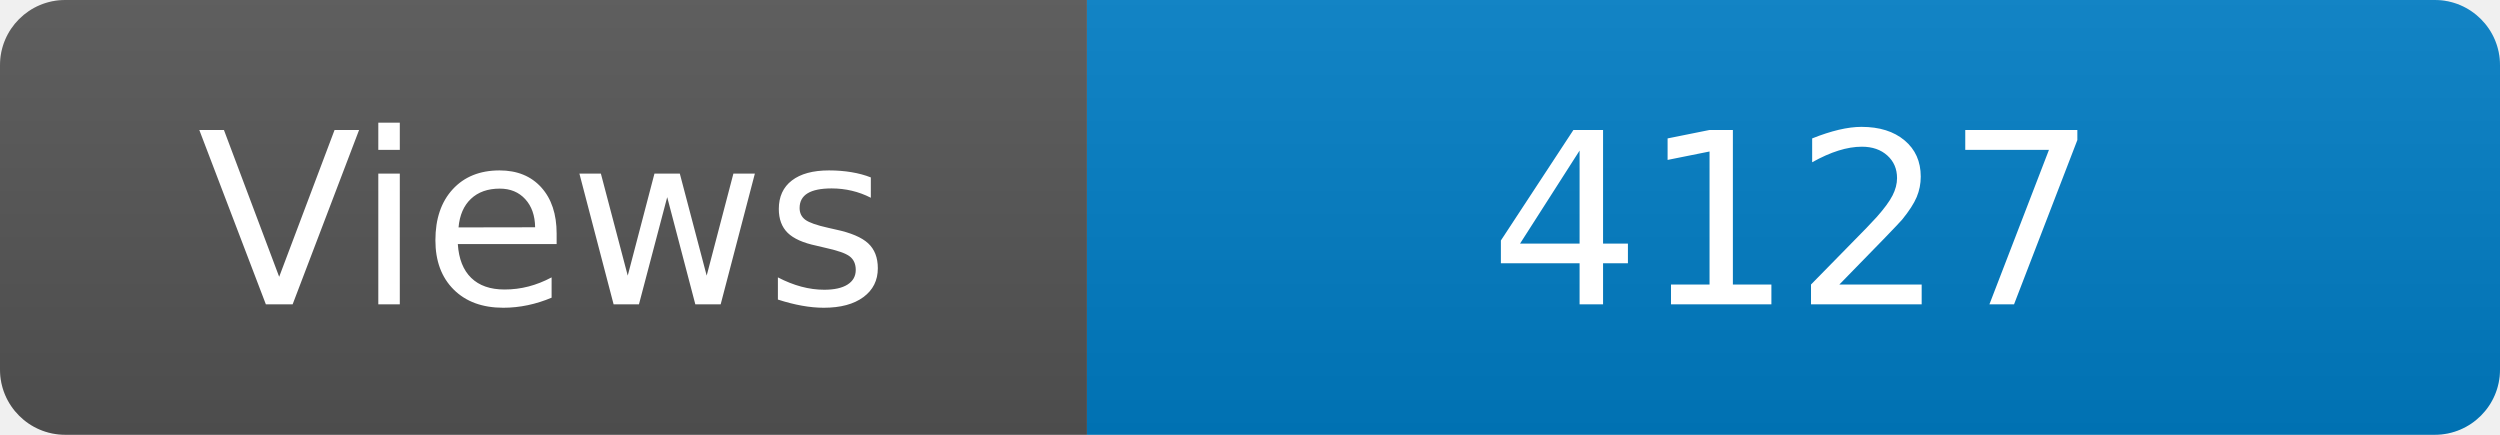
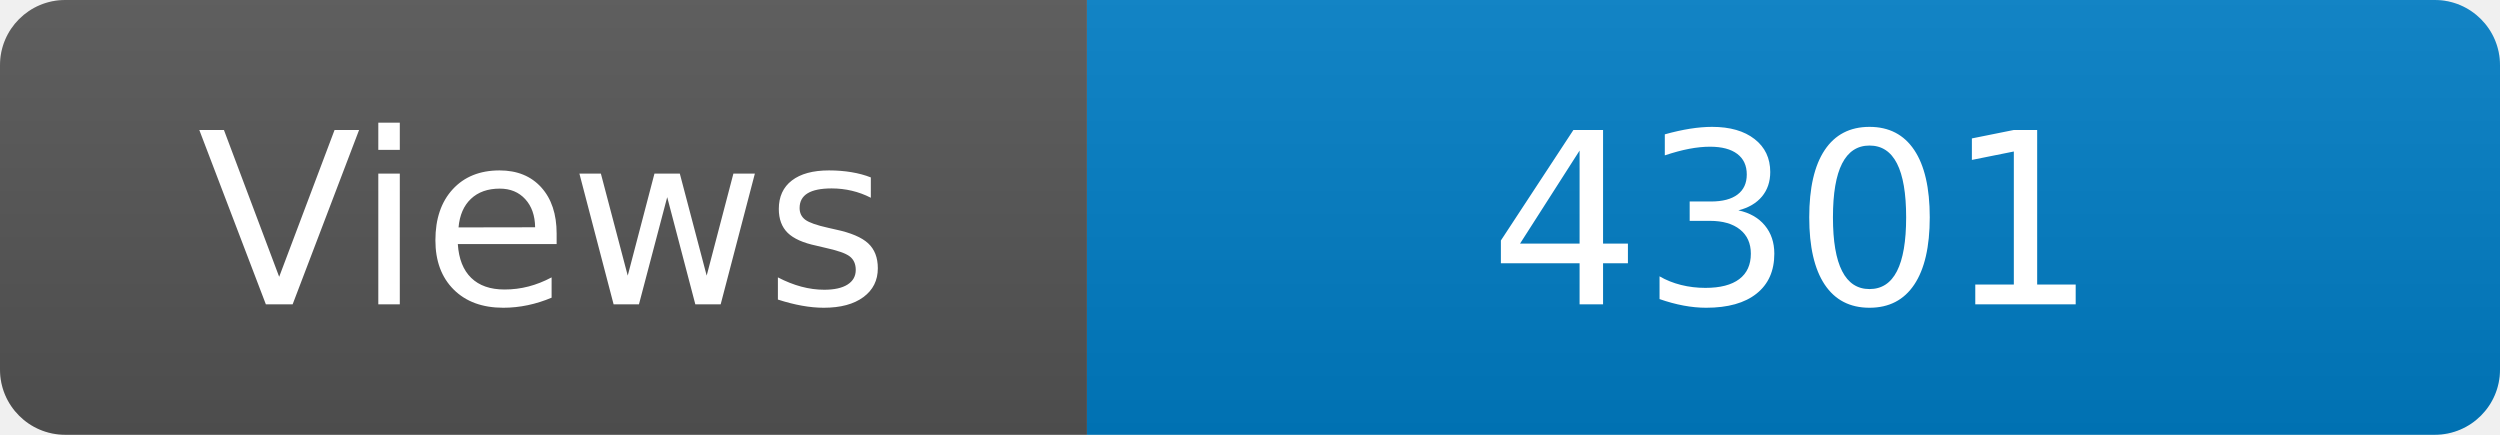
<svg xmlns="http://www.w3.org/2000/svg" width="115" height="20" role="img" aria-label="Maintained?: yes">
  <linearGradient id="s" x2="0" y2="100%">
    <stop offset="0" stop-color="#bbb" stop-opacity=".1" />
    <stop offset="1" stop-opacity=".1" />
  </linearGradient>
  <clipPath id="r">
    <rect width="115" height="20" rx="3" fill="#fff" />
  </clipPath>
  <g clip-path="url(#r)">
    <rect width="50" height="20" fill="#555" />
    <rect x="50" width="160" height="20" fill="#007ec6" />
    <rect width="115" height="20" fill="url(#s)" />
  </g>
  <g fill="#fff" text-anchor="middle" font-family="Verdana,Geneva,DejaVu Sans,sans-serif" font-size="110">
    <text x="250" y="140" transform="scale(.1)" fill="#fff">Views</text>
-     <text x="825" y="140" transform="scale(.1)" fill="#fff">4127</text>
+     <text x="825" y="140" transform="scale(.1)" fill="#fff">4301</text>
  </g>
</svg>
